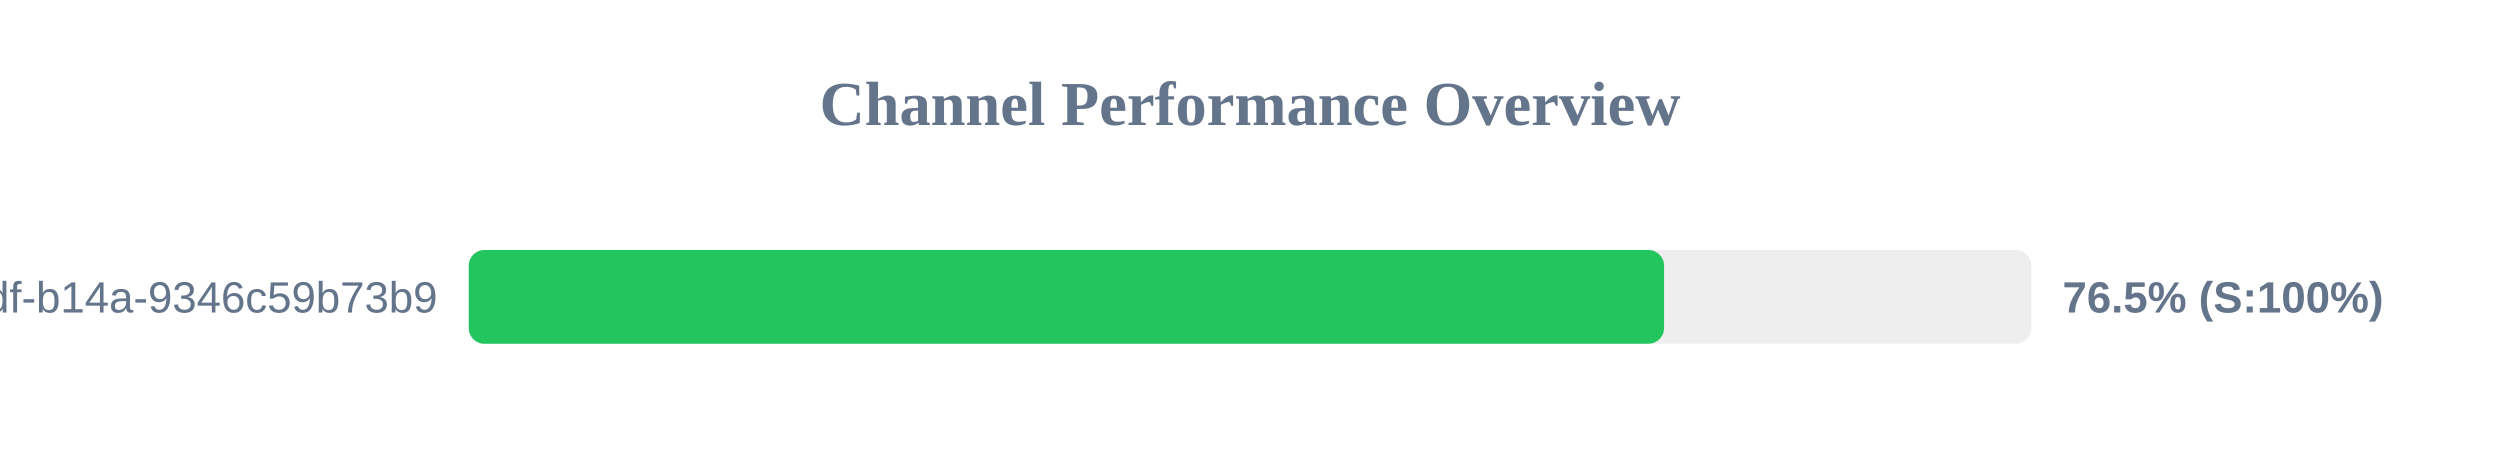
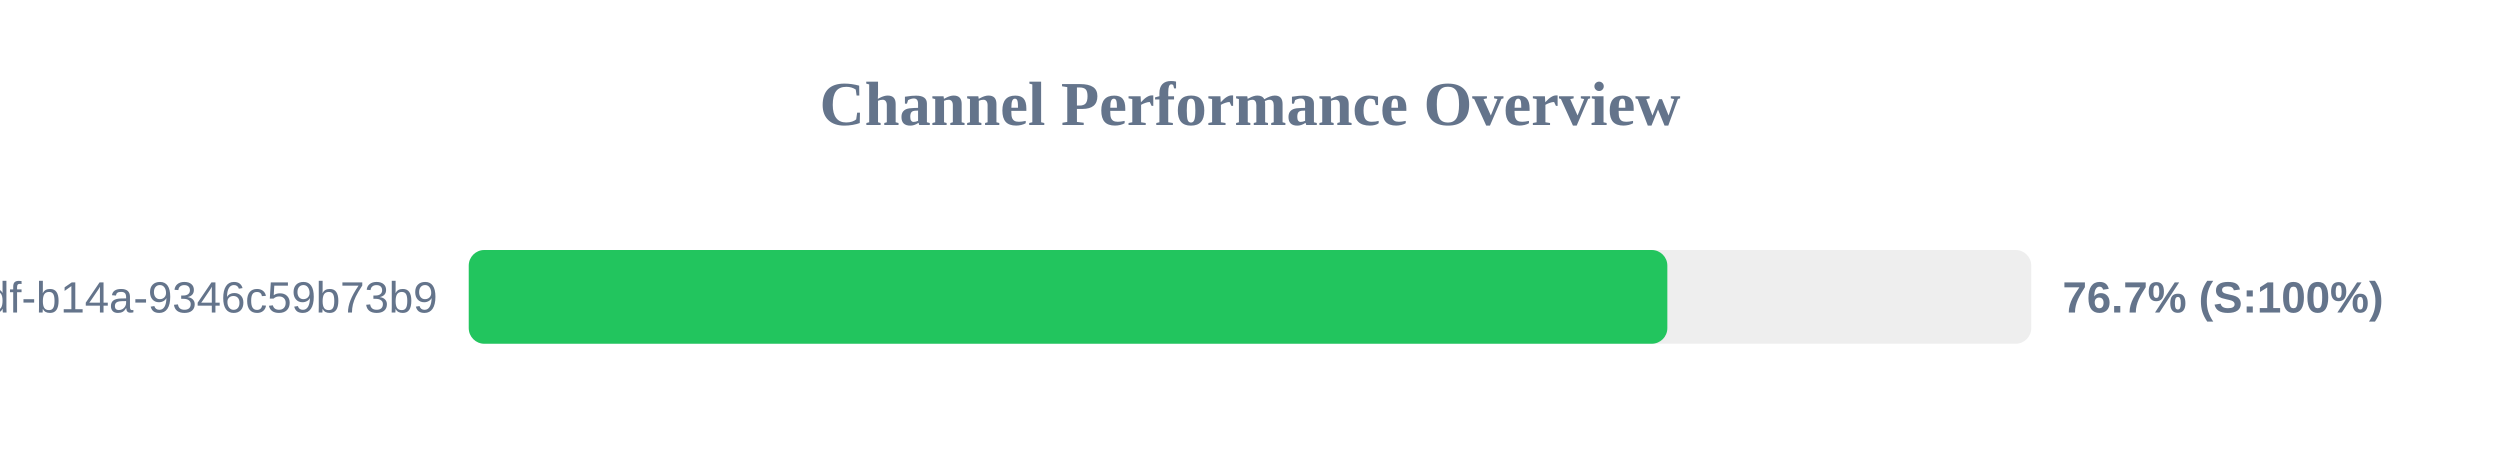
<svg xmlns="http://www.w3.org/2000/svg" width="800" height="150" version="1.1">
  <style>
        .row { font: 14px Arial; fill: #64748b; }
        .score { font: bold 14px Arial; fill: #64748b; }
    </style>
  <text x="400" y="40" text-anchor="middle" font-size="20px" font-weight="bold" fill="#64748b">Channel Performance Overview</text>
  <rect x="150" y="80" width="500" height="30" fill="#eee" rx="5" />
-   <rect x="150" y="80" width="382.5" height="30" fill="#22c55e" rx="5" />
+   <rect x="150" y="80" width="383.55" height="30" fill="#22c55e" rx="5" />
  <text x="140" y="100" text-anchor="end" class="row">?uuid=55ca7a9e-cf90-49df-b14a-9346c59b73b9</text>
-   <text x="660" y="100" text-anchor="start" class="score">76.5% (S:100%)</text>
+   <text x="660" y="100" text-anchor="start" class="score">76.7% (S:100%)</text>
</svg>
